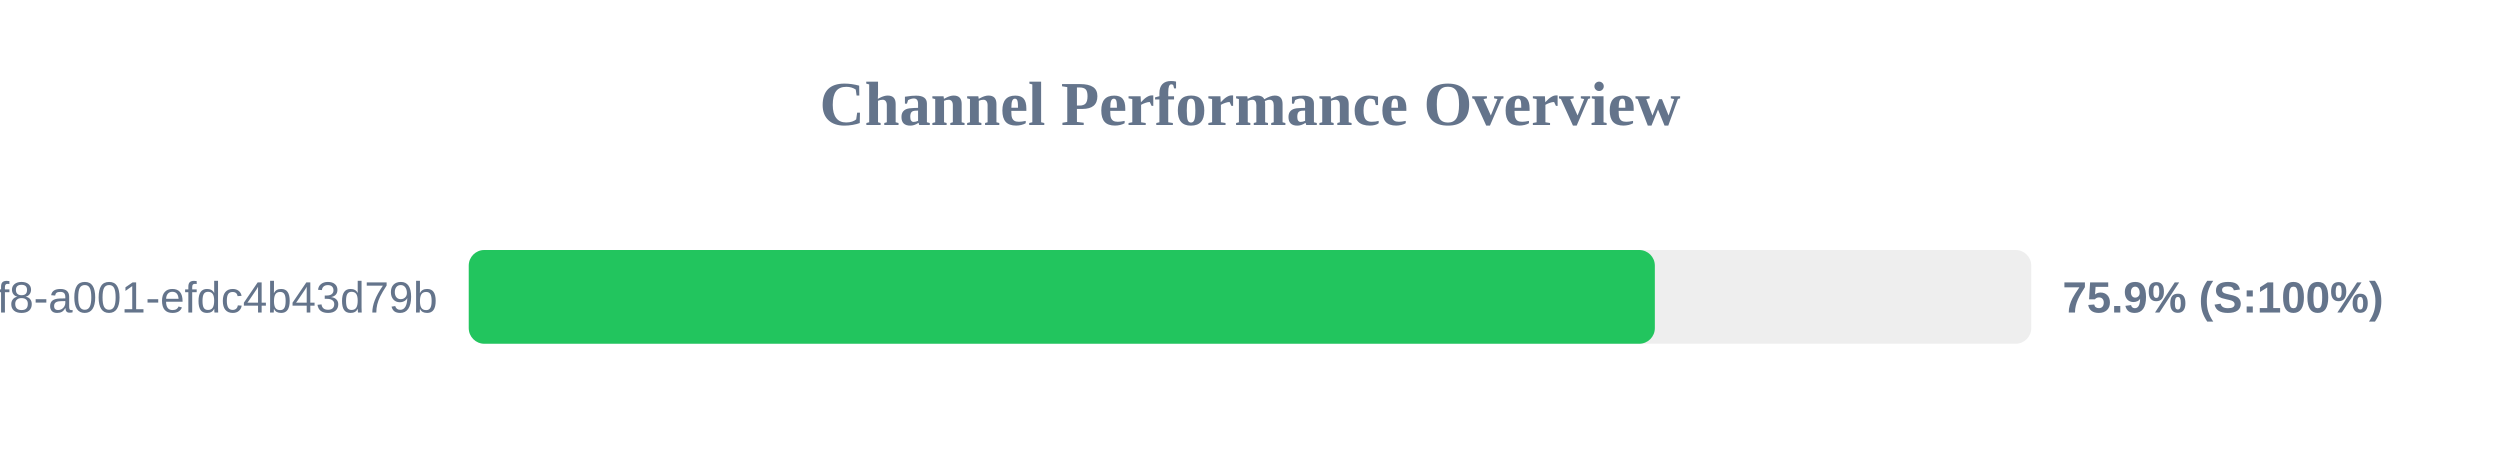
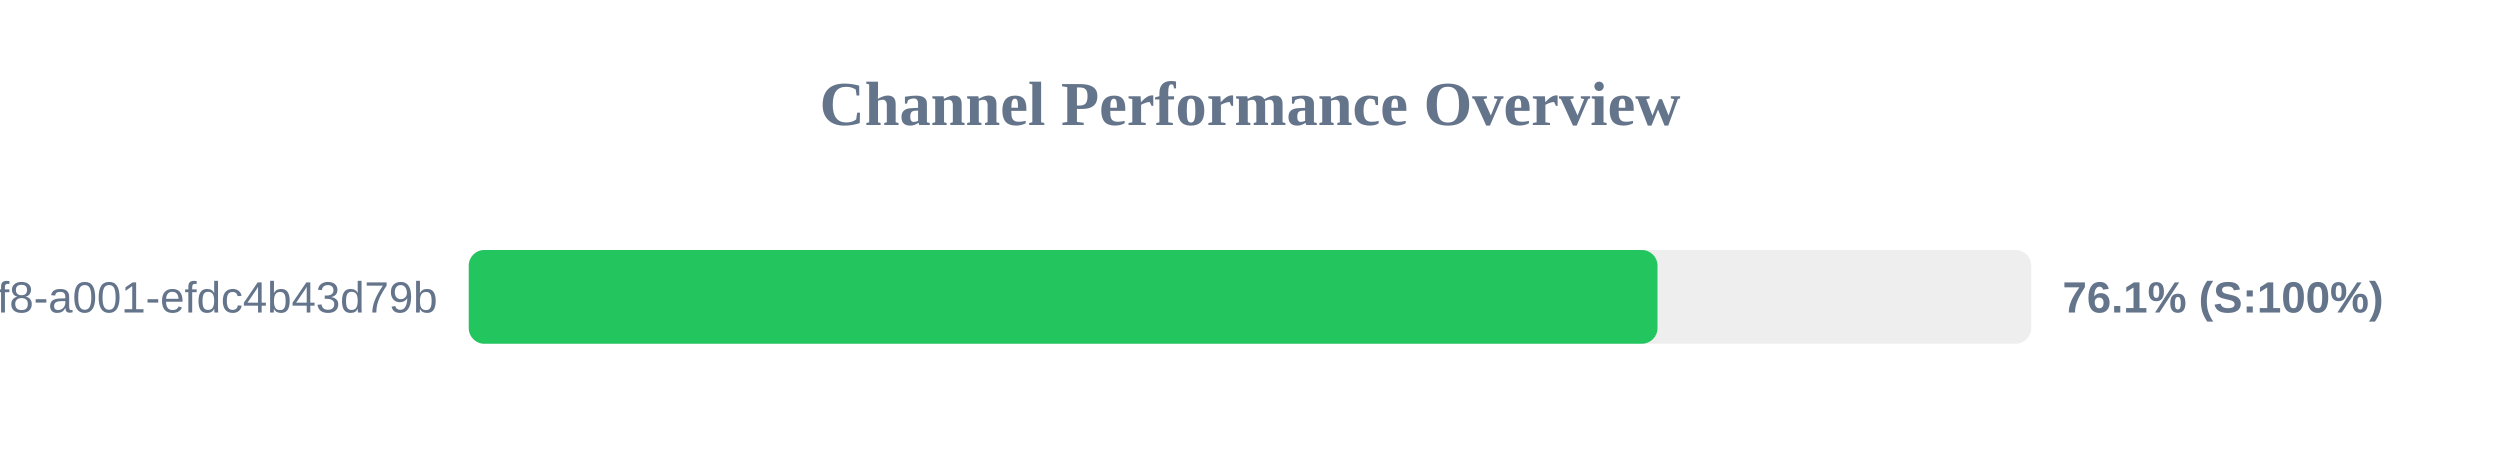
<svg xmlns="http://www.w3.org/2000/svg" width="800" height="150" version="1.1">
  <style>
        .row { font: 14px Arial; fill: #64748b; }
        .score { font: bold 14px Arial; fill: #64748b; }
    </style>
  <text x="400" y="40" text-anchor="middle" font-size="20px" font-weight="bold" fill="#64748b">Channel Performance Overview</text>
  <rect x="150" y="80" width="500" height="30" fill="#eee" rx="5" />
-   <rect x="150" y="80" width="379.55" height="30" fill="#22c55e" rx="5" />
+   <rect x="150" y="80" width="380.4" height="30" fill="#22c55e" rx="5" />
  <text x="140" y="100" text-anchor="end" class="row">?uuid=1fdb6b30-5371-4ff8-a001-efdc4b43d79b</text>
-   <text x="660" y="100" text-anchor="start" class="score">75.9% (S:100%)</text>
+   <text x="660" y="100" text-anchor="start" class="score">76.1% (S:100%)</text>
</svg>
